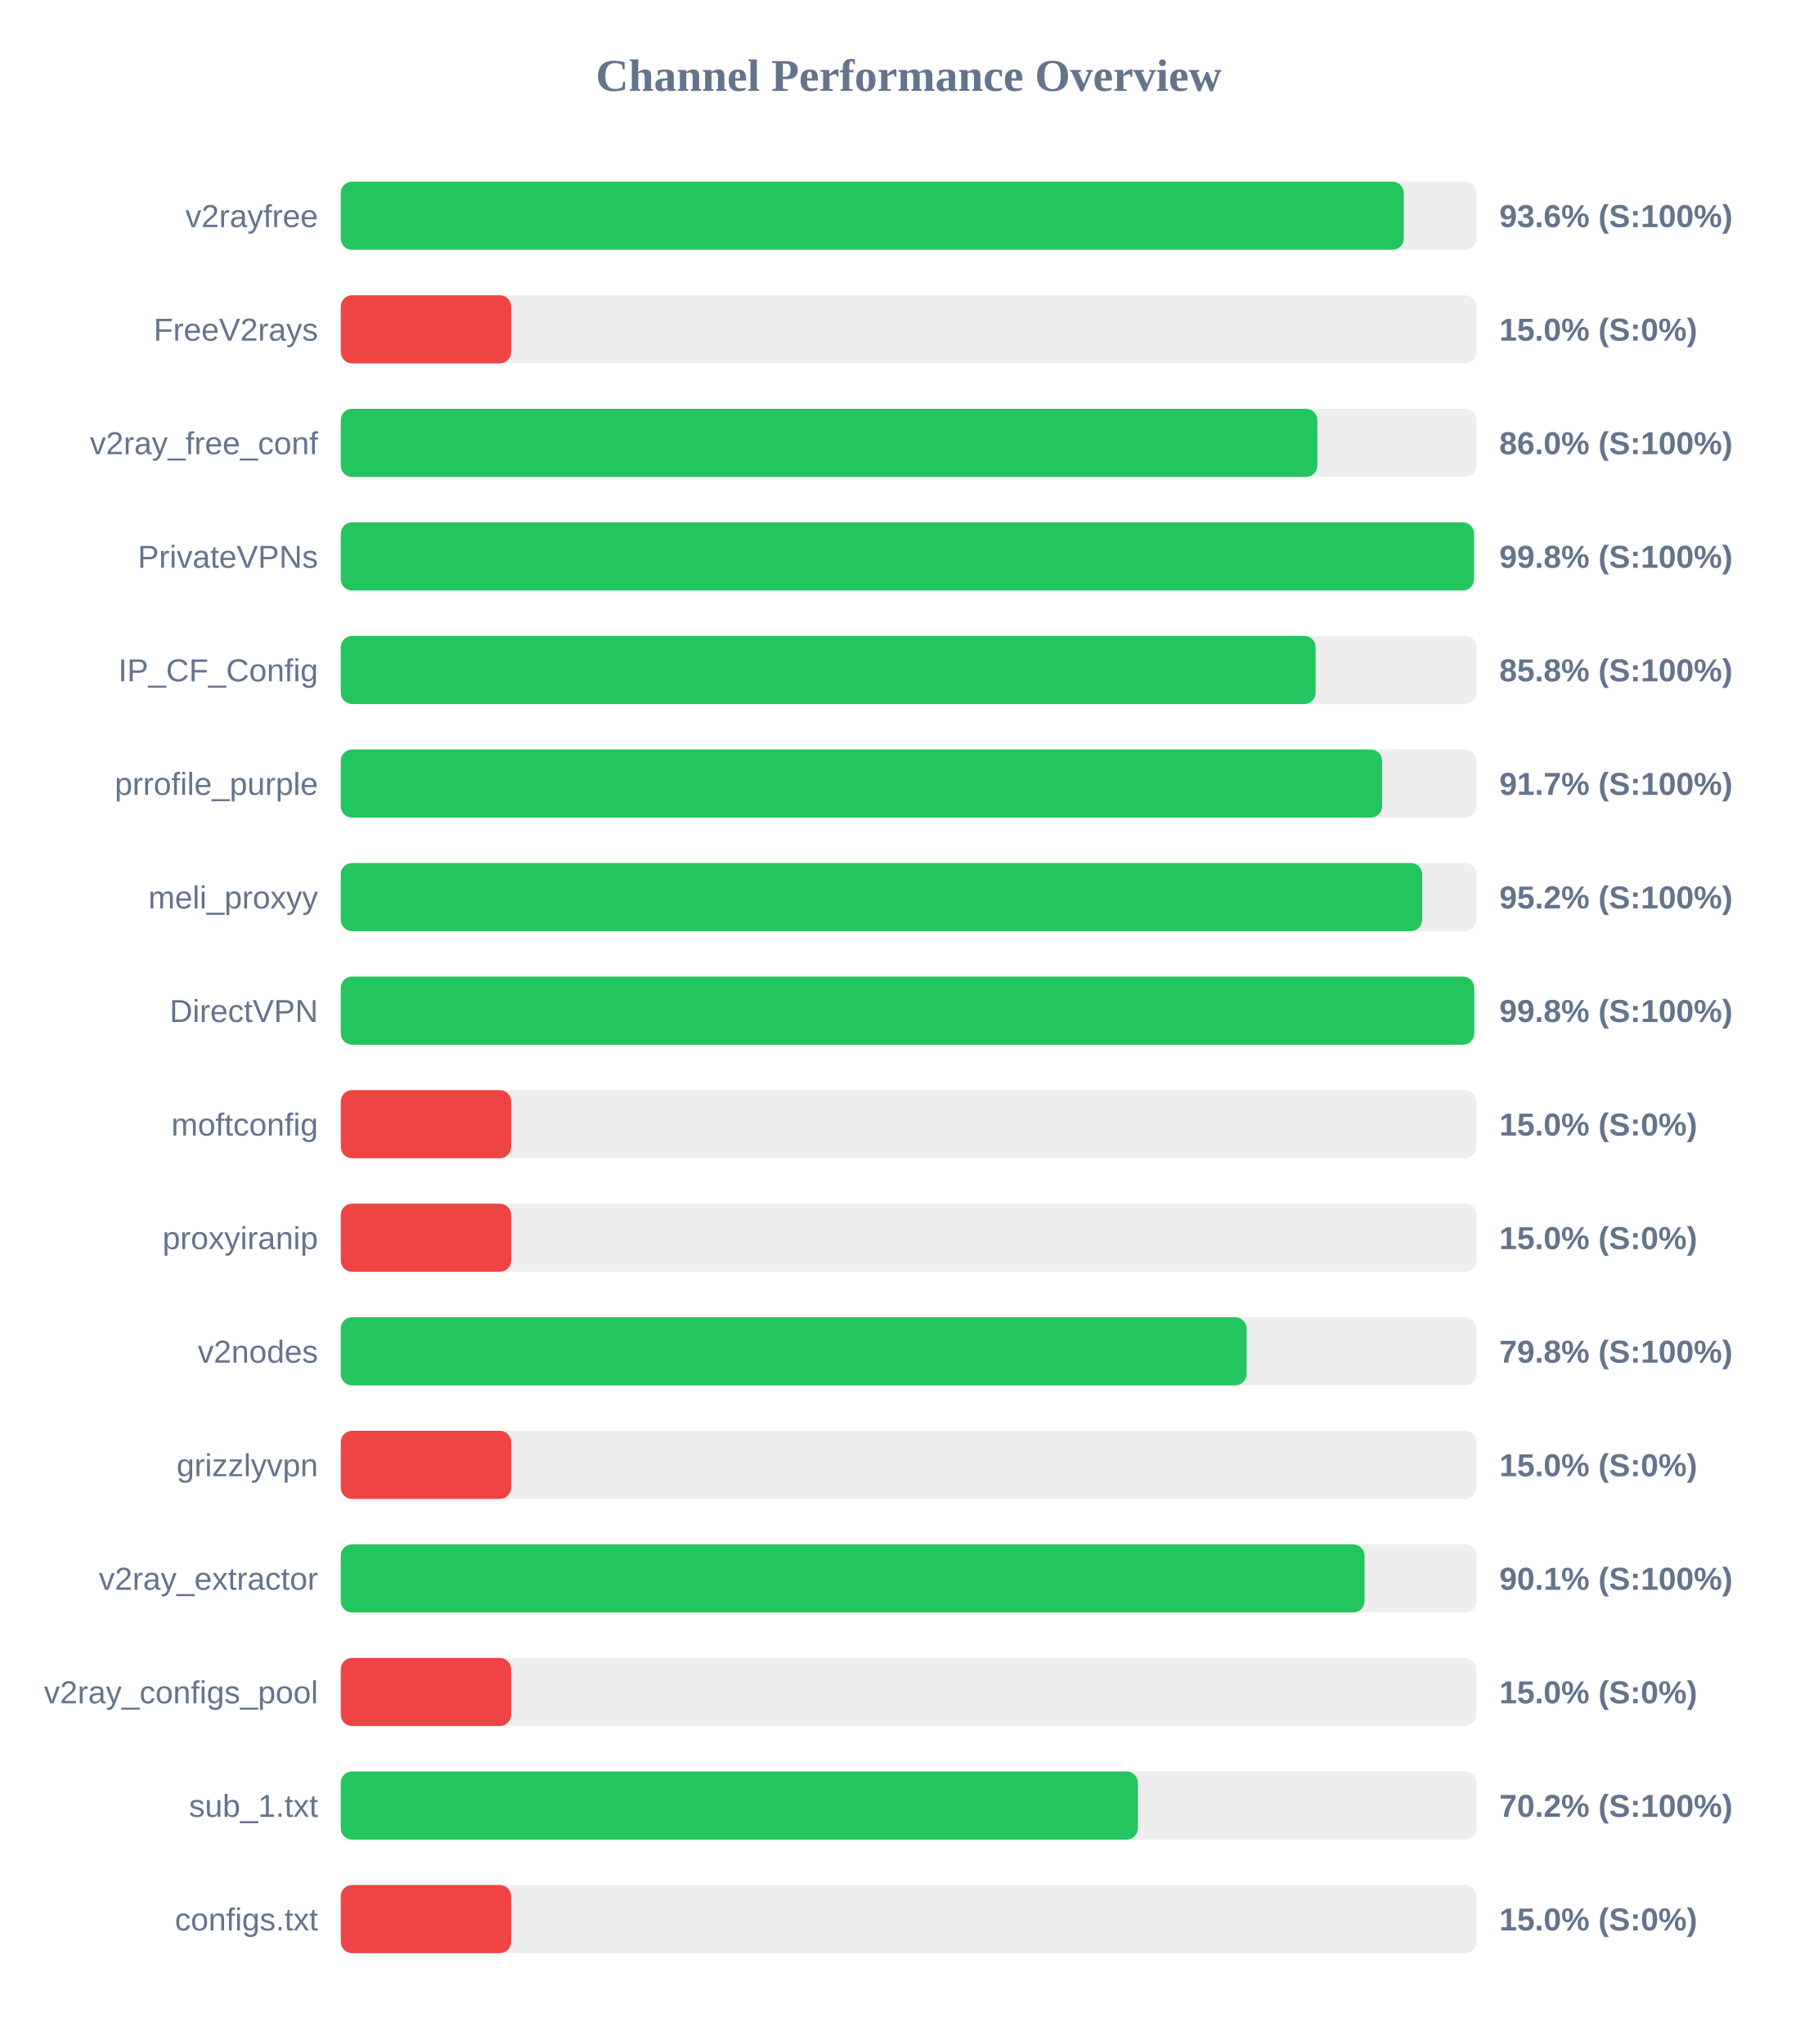
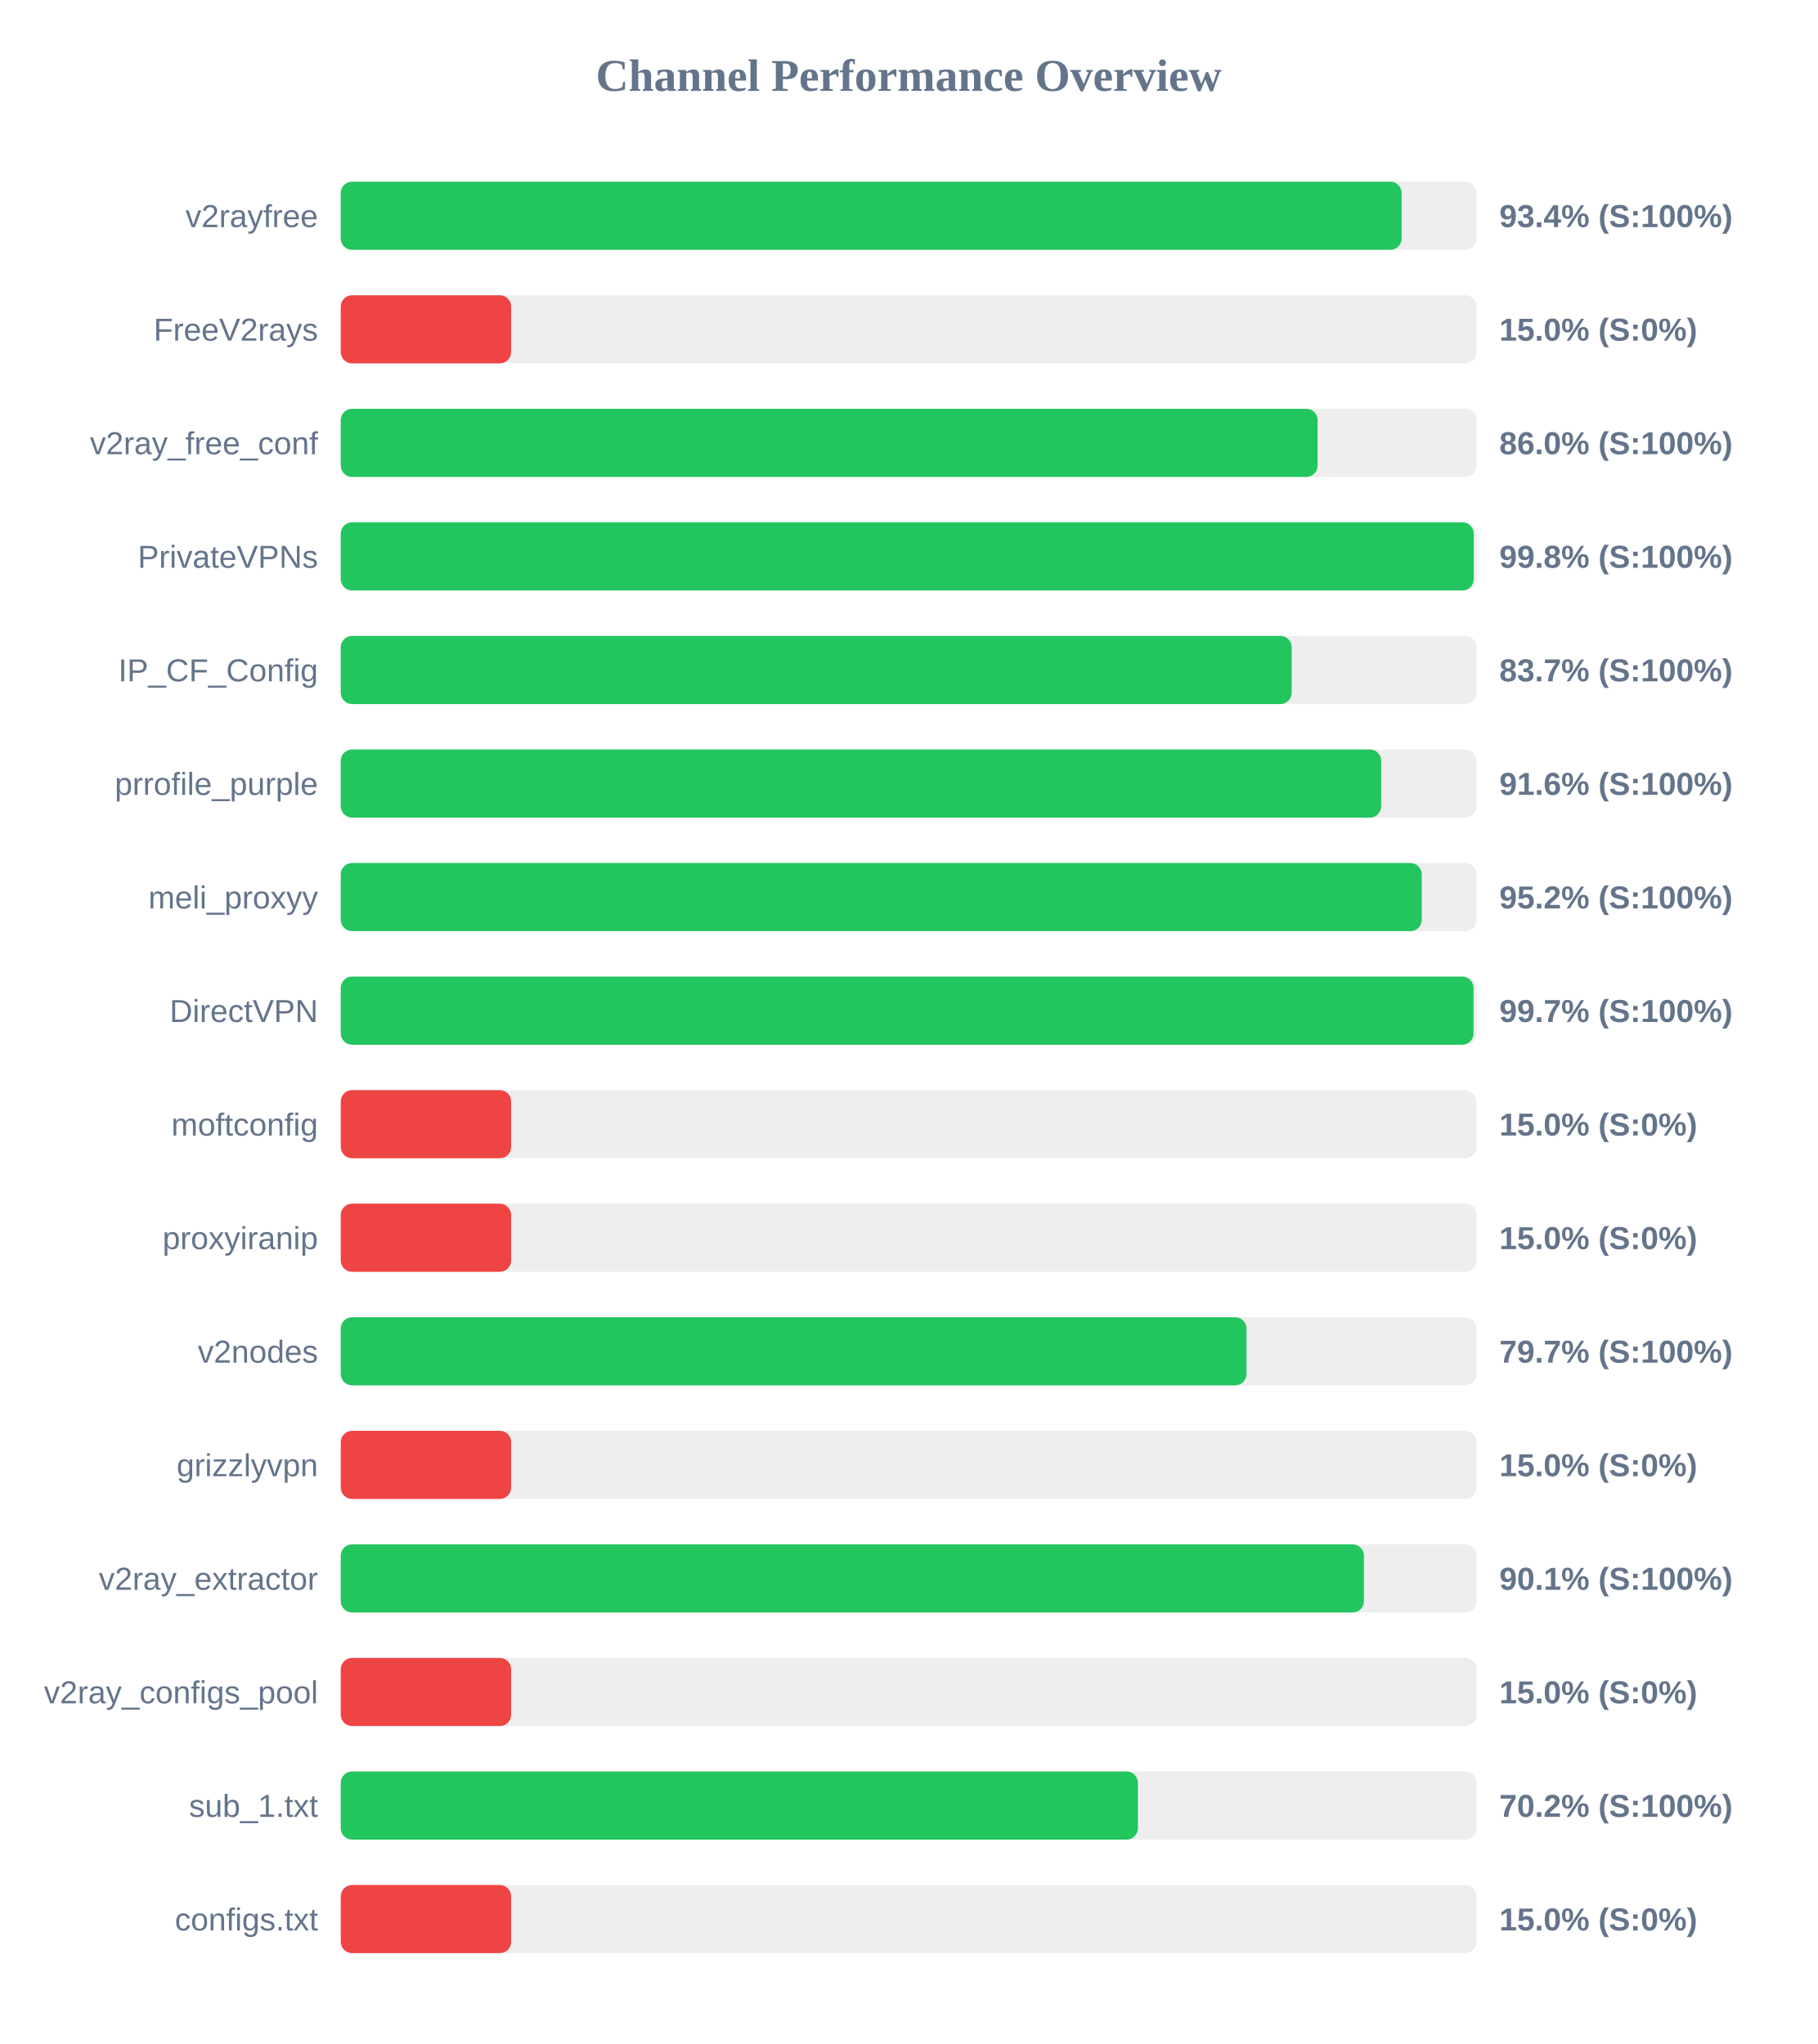
<svg xmlns="http://www.w3.org/2000/svg" width="800" height="900" version="1.1">
  <style>
        .row { font: 14px Arial; fill: #64748b; }
        .score { font: bold 14px Arial; fill: #64748b; }
    </style>
  <text x="400" y="40" text-anchor="middle" font-size="20px" font-weight="bold" fill="#64748b">Channel Performance Overview</text>
  <rect x="150" y="80" width="500" height="30" fill="#eee" rx="5" />
-   <rect x="150" y="80" width="467.95" height="30" fill="#22c55e" rx="5" />
+   <rect x="150" y="80" width="467.0" height="30" fill="#22c55e" rx="5" />
  <text x="140" y="100" text-anchor="end" class="row">v2rayfree</text>
-   <text x="660" y="100" text-anchor="start" class="score">93.6% (S:100%)</text>
+   <text x="660" y="100" text-anchor="start" class="score">93.4% (S:100%)</text>
  <rect x="150" y="130" width="500" height="30" fill="#eee" rx="5" />
  <rect x="150" y="130" width="75.0" height="30" fill="#ef4444" rx="5" />
  <text x="140" y="150" text-anchor="end" class="row">FreeV2rays</text>
  <text x="660" y="150" text-anchor="start" class="score">15.0% (S:0%)</text>
  <rect x="150" y="180" width="500" height="30" fill="#eee" rx="5" />
-   <rect x="150" y="180" width="429.9" height="30" fill="#22c55e" rx="5" />
+   <rect x="150" y="180" width="430.0" height="30" fill="#22c55e" rx="5" />
  <text x="140" y="200" text-anchor="end" class="row">v2ray_free_conf</text>
  <text x="660" y="200" text-anchor="start" class="score">86.0% (S:100%)</text>
  <rect x="150" y="230" width="500" height="30" fill="#eee" rx="5" />
-   <rect x="150" y="230" width="498.85" height="30" fill="#22c55e" rx="5" />
+   <rect x="150" y="230" width="498.75" height="30" fill="#22c55e" rx="5" />
  <text x="140" y="250" text-anchor="end" class="row">PrivateVPNs</text>
  <text x="660" y="250" text-anchor="start" class="score">99.8% (S:100%)</text>
  <rect x="150" y="280" width="500" height="30" fill="#eee" rx="5" />
-   <rect x="150" y="280" width="429.15" height="30" fill="#22c55e" rx="5" />
+   <rect x="150" y="280" width="418.6" height="30" fill="#22c55e" rx="5" />
  <text x="140" y="300" text-anchor="end" class="row">IP_CF_Config</text>
-   <text x="660" y="300" text-anchor="start" class="score">85.8% (S:100%)</text>
+   <text x="660" y="300" text-anchor="start" class="score">83.7% (S:100%)</text>
  <rect x="150" y="330" width="500" height="30" fill="#eee" rx="5" />
-   <rect x="150" y="330" width="458.4" height="30" fill="#22c55e" rx="5" />
+   <rect x="150" y="330" width="458.0" height="30" fill="#22c55e" rx="5" />
  <text x="140" y="350" text-anchor="end" class="row">prrofile_purple</text>
-   <text x="660" y="350" text-anchor="start" class="score">91.7% (S:100%)</text>
+   <text x="660" y="350" text-anchor="start" class="score">91.6% (S:100%)</text>
  <rect x="150" y="380" width="500" height="30" fill="#eee" rx="5" />
-   <rect x="150" y="380" width="476.05" height="30" fill="#22c55e" rx="5" />
+   <rect x="150" y="380" width="475.85" height="30" fill="#22c55e" rx="5" />
  <text x="140" y="400" text-anchor="end" class="row">meli_proxyy</text>
  <text x="660" y="400" text-anchor="start" class="score">95.2% (S:100%)</text>
  <rect x="150" y="430" width="500" height="30" fill="#eee" rx="5" />
-   <rect x="150" y="430" width="498.95" height="30" fill="#22c55e" rx="5" />
+   <rect x="150" y="430" width="498.65" height="30" fill="#22c55e" rx="5" />
  <text x="140" y="450" text-anchor="end" class="row">DirectVPN</text>
-   <text x="660" y="450" text-anchor="start" class="score">99.8% (S:100%)</text>
+   <text x="660" y="450" text-anchor="start" class="score">99.7% (S:100%)</text>
  <rect x="150" y="480" width="500" height="30" fill="#eee" rx="5" />
  <rect x="150" y="480" width="75.0" height="30" fill="#ef4444" rx="5" />
  <text x="140" y="500" text-anchor="end" class="row">moftconfig</text>
  <text x="660" y="500" text-anchor="start" class="score">15.0% (S:0%)</text>
  <rect x="150" y="530" width="500" height="30" fill="#eee" rx="5" />
  <rect x="150" y="530" width="75.0" height="30" fill="#ef4444" rx="5" />
  <text x="140" y="550" text-anchor="end" class="row">proxyiranip</text>
  <text x="660" y="550" text-anchor="start" class="score">15.0% (S:0%)</text>
  <rect x="150" y="580" width="500" height="30" fill="#eee" rx="5" />
-   <rect x="150" y="580" width="398.75" height="30" fill="#22c55e" rx="5" />
+   <rect x="150" y="580" width="398.7" height="30" fill="#22c55e" rx="5" />
  <text x="140" y="600" text-anchor="end" class="row">v2nodes</text>
-   <text x="660" y="600" text-anchor="start" class="score">79.8% (S:100%)</text>
+   <text x="660" y="600" text-anchor="start" class="score">79.7% (S:100%)</text>
  <rect x="150" y="630" width="500" height="30" fill="#eee" rx="5" />
  <rect x="150" y="630" width="75.0" height="30" fill="#ef4444" rx="5" />
  <text x="140" y="650" text-anchor="end" class="row">grizzlyvpn</text>
  <text x="660" y="650" text-anchor="start" class="score">15.0% (S:0%)</text>
  <rect x="150" y="680" width="500" height="30" fill="#eee" rx="5" />
-   <rect x="150" y="680" width="450.65" height="30" fill="#22c55e" rx="5" />
+   <rect x="150" y="680" width="450.4" height="30" fill="#22c55e" rx="5" />
  <text x="140" y="700" text-anchor="end" class="row">v2ray_extractor</text>
  <text x="660" y="700" text-anchor="start" class="score">90.1% (S:100%)</text>
  <rect x="150" y="730" width="500" height="30" fill="#eee" rx="5" />
  <rect x="150" y="730" width="75.0" height="30" fill="#ef4444" rx="5" />
  <text x="140" y="750" text-anchor="end" class="row">v2ray_configs_pool</text>
  <text x="660" y="750" text-anchor="start" class="score">15.0% (S:0%)</text>
  <rect x="150" y="780" width="500" height="30" fill="#eee" rx="5" />
  <rect x="150" y="780" width="350.9" height="30" fill="#22c55e" rx="5" />
  <text x="140" y="800" text-anchor="end" class="row">sub_1.txt</text>
  <text x="660" y="800" text-anchor="start" class="score">70.2% (S:100%)</text>
  <rect x="150" y="830" width="500" height="30" fill="#eee" rx="5" />
  <rect x="150" y="830" width="75.0" height="30" fill="#ef4444" rx="5" />
  <text x="140" y="850" text-anchor="end" class="row">configs.txt</text>
  <text x="660" y="850" text-anchor="start" class="score">15.0% (S:0%)</text>
</svg>
